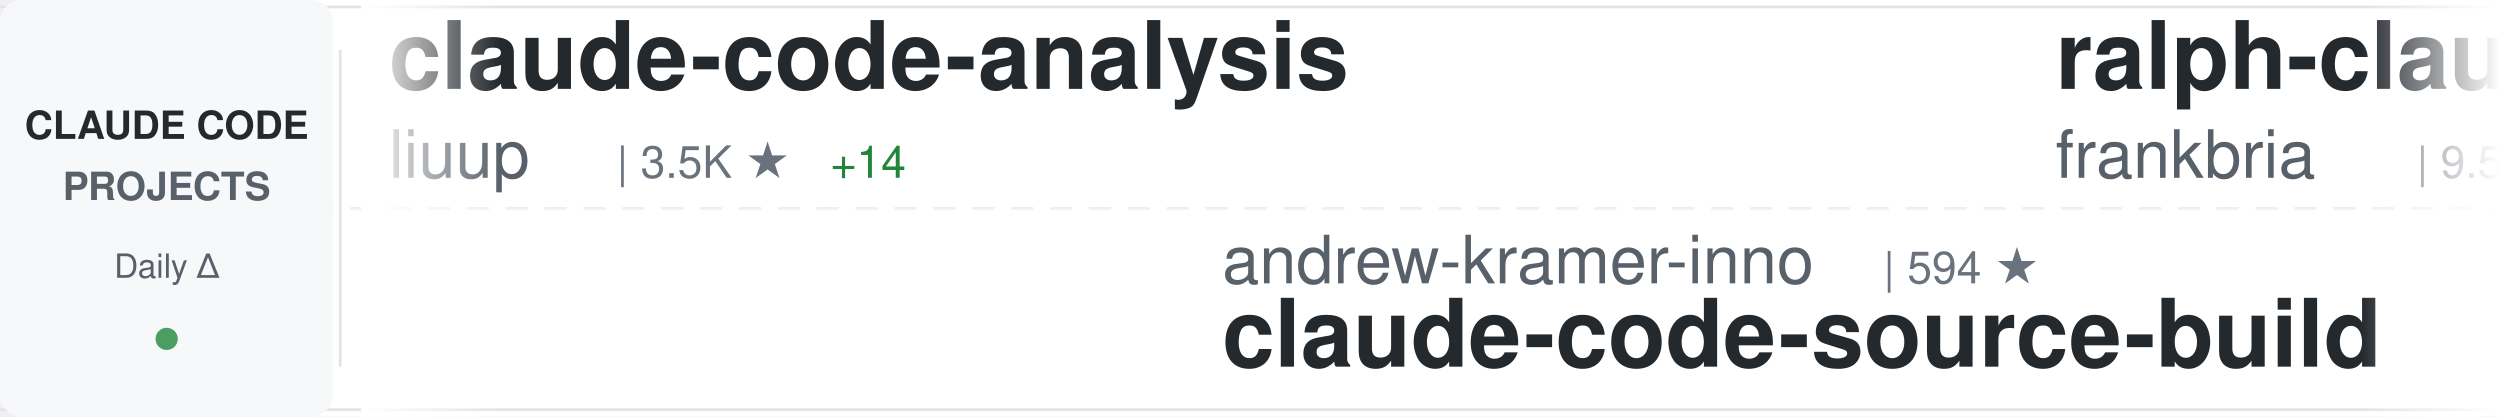
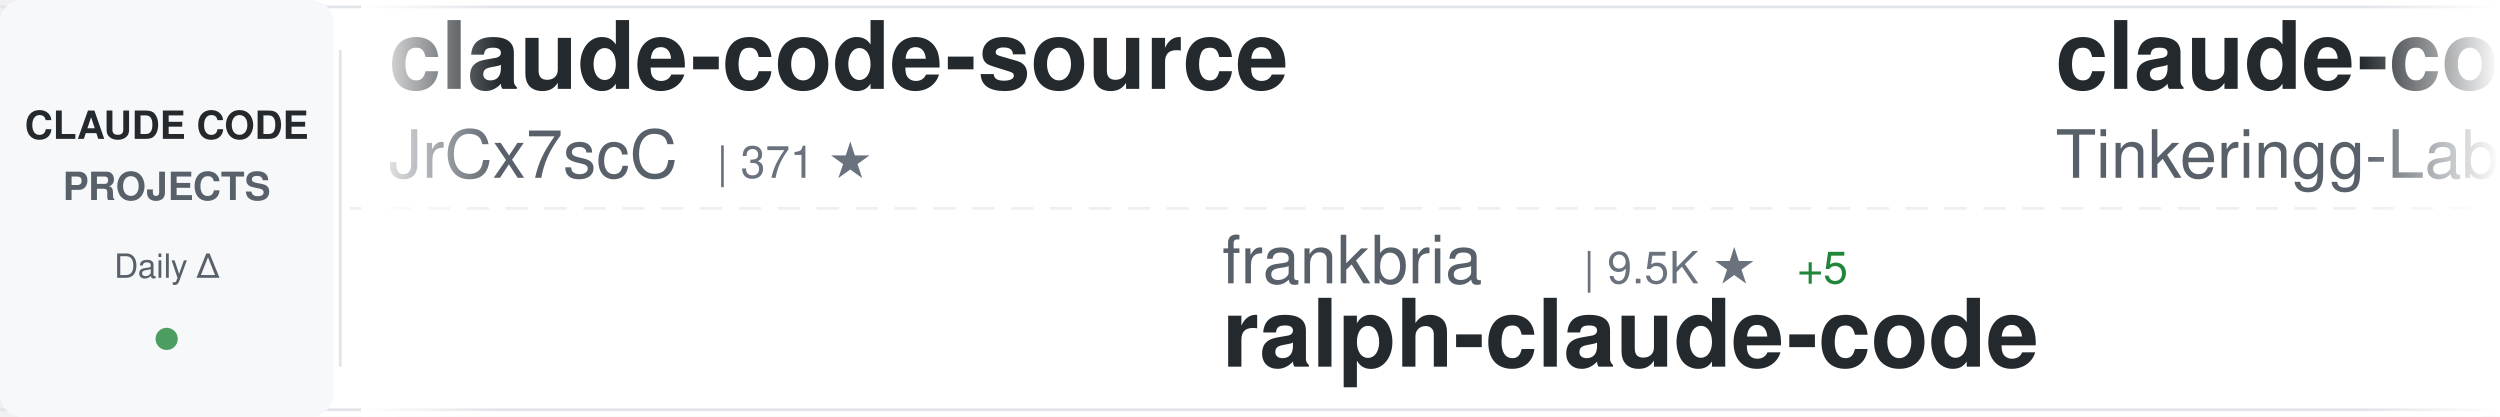
<svg xmlns="http://www.w3.org/2000/svg" width="900" height="150">
  <defs>
    <linearGradient id="awesomeLeftFade" x1="0%" y1="0%" x2="100%" y2="0%">
      <stop offset="0%" style="stop-color:#ffffff;stop-opacity:1" />
      <stop offset="100%" style="stop-color:#ffffff;stop-opacity:0" />
    </linearGradient>
    <linearGradient id="awesomeRightFade" x1="0%" y1="0%" x2="100%" y2="0%">
      <stop offset="0%" style="stop-color:#ffffff;stop-opacity:0" />
      <stop offset="100%" style="stop-color:#ffffff;stop-opacity:1" />
    </linearGradient>
  </defs>
  <rect width="900" height="150" fill="#ffffff" rx="8" />
  <rect x="0" y="2" width="900" height="1" fill="#e1e4e8" />
  <rect x="0" y="147" width="900" height="1" fill="#e1e4e8" />
  <line x1="0" y1="75" x2="900" y2="75" stroke="#e1e4e8" stroke-width="1" stroke-dasharray="8 6" opacity="0.6" />
  <rect x="0" y="0" width="120" height="150" fill="#f6f8fa" rx="8" />
  <text x="60" y="50" font-family="-apple-system, BlinkMacSystemFont, 'Segoe UI', Helvetica, Arial, sans-serif" font-size="14" font-weight="600" fill="#24292e" text-anchor="middle">CLAUDE CODE</text>
  <text x="60" y="72" font-family="-apple-system, BlinkMacSystemFont, 'Segoe UI', Helvetica, Arial, sans-serif" font-size="14" font-weight="600" fill="#586069" text-anchor="middle">PROJECTS</text>
  <text x="60" y="100" font-family="-apple-system, BlinkMacSystemFont, 'Segoe UI', Helvetica, Arial, sans-serif" font-size="12" font-weight="500" fill="#586069" text-anchor="middle">Daily Δ</text>
  <circle cx="60" cy="122" r="4" fill="#22863a" opacity="0.8" />
  <rect x="122" y="18" width="1" height="114" fill="#e1e4e8" />
  <clipPath id="awesomeTickerClip">
    <rect x="130" y="0" width="770" height="150" />
  </clipPath>
  <g clip-path="url(#awesomeTickerClip)">
    <g id="awesomeTickerItems">
      <animateTransform attributeName="transform" attributeType="XML" type="translate" from="0 0" to="-3000 0" dur="54s" repeatCount="indefinite" />
      <g transform="translate(0, 0)">
-         <text x="140" y="32" font-family="-apple-system, BlinkMacSystemFont, 'Segoe UI', Helvetica, Arial, sans-serif" font-size="34" font-weight="600" fill="#24292e">claude-code-analysis</text>
-         <text x="140" y="64" font-family="-apple-system, BlinkMacSystemFont, 'Segoe UI', Helvetica, Arial, sans-serif" font-size="24" font-weight="400" fill="#586069">liuup</text>
-         <text x="222" y="64" font-family="-apple-system, BlinkMacSystemFont, 'Segoe UI', Helvetica, Arial, sans-serif" font-size="16" font-weight="500" fill="#6a737d">| 3.5K ★</text>
-         <text x="299" y="64" font-family="-apple-system, BlinkMacSystemFont, 'Segoe UI', Helvetica, Arial, sans-serif" font-size="16" font-weight="500" fill="#22863a"> +14</text>
+         <text x="140" y="32" font-family="-apple-system, BlinkMacSystemFont, 'Segoe UI', Helvetica, Arial, sans-serif" font-size="34" font-weight="600" fill="#24292e">claude-code-source</text>
+         <text x="140" y="64" font-family="-apple-system, BlinkMacSystemFont, 'Segoe UI', Helvetica, Arial, sans-serif" font-size="24" font-weight="400" fill="#586069">JrCx7scC</text>
+         <text x="258" y="64" font-family="-apple-system, BlinkMacSystemFont, 'Segoe UI', Helvetica, Arial, sans-serif" font-size="16" font-weight="500" fill="#6a737d">| 371 ★</text>
      </g>
      <g transform="translate(300, 0)">
-         <text x="140" y="102" font-family="-apple-system, BlinkMacSystemFont, 'Segoe UI', Helvetica, Arial, sans-serif" font-size="24" font-weight="400" fill="#586069">andrew-kramer-inno</text>
-         <text x="378" y="102" font-family="-apple-system, BlinkMacSystemFont, 'Segoe UI', Helvetica, Arial, sans-serif" font-size="16" font-weight="500" fill="#6a737d">| 594 ★</text>
-         <text x="140" y="132" font-family="-apple-system, BlinkMacSystemFont, 'Segoe UI', Helvetica, Arial, sans-serif" font-size="34" font-weight="600" fill="#24292e">claude-code-source-build</text>
+         <text x="140" y="102" font-family="-apple-system, BlinkMacSystemFont, 'Segoe UI', Helvetica, Arial, sans-serif" font-size="24" font-weight="400" fill="#586069">frankbria</text>
+         <text x="270" y="102" font-family="-apple-system, BlinkMacSystemFont, 'Segoe UI', Helvetica, Arial, sans-serif" font-size="16" font-weight="500" fill="#6a737d">| 9.5K ★</text>
+         <text x="347" y="102" font-family="-apple-system, BlinkMacSystemFont, 'Segoe UI', Helvetica, Arial, sans-serif" font-size="16" font-weight="500" fill="#22863a"> +5</text>
+         <text x="140" y="132" font-family="-apple-system, BlinkMacSystemFont, 'Segoe UI', Helvetica, Arial, sans-serif" font-size="34" font-weight="600" fill="#24292e">ralph-claude-code</text>
      </g>
      <g transform="translate(600, 0)">
-         <text x="140" y="32" font-family="-apple-system, BlinkMacSystemFont, 'Segoe UI', Helvetica, Arial, sans-serif" font-size="34" font-weight="600" fill="#24292e">ralph-claude-code</text>
-         <text x="140" y="64" font-family="-apple-system, BlinkMacSystemFont, 'Segoe UI', Helvetica, Arial, sans-serif" font-size="24" font-weight="400" fill="#586069">frankbria</text>
-         <text x="270" y="64" font-family="-apple-system, BlinkMacSystemFont, 'Segoe UI', Helvetica, Arial, sans-serif" font-size="16" font-weight="500" fill="#6a737d">| 9.5K ★</text>
-         <text x="347" y="64" font-family="-apple-system, BlinkMacSystemFont, 'Segoe UI', Helvetica, Arial, sans-serif" font-size="16" font-weight="500" fill="#22863a"> +5</text>
+         <text x="140" y="32" font-family="-apple-system, BlinkMacSystemFont, 'Segoe UI', Helvetica, Arial, sans-serif" font-size="34" font-weight="600" fill="#24292e">claude-code</text>
+         <text x="140" y="64" font-family="-apple-system, BlinkMacSystemFont, 'Segoe UI', Helvetica, Arial, sans-serif" font-size="24" font-weight="400" fill="#586069">Tinkeringg-Lab</text>
+         <text x="330" y="64" font-family="-apple-system, BlinkMacSystemFont, 'Segoe UI', Helvetica, Arial, sans-serif" font-size="16" font-weight="500" fill="#6a737d">| 211 ★</text>
+         <text x="398" y="64" font-family="-apple-system, BlinkMacSystemFont, 'Segoe UI', Helvetica, Arial, sans-serif" font-size="16" font-weight="500" fill="#22863a"> +1</text>
      </g>
      <g transform="translate(900, 0)">
-         <text x="140" y="102" font-family="-apple-system, BlinkMacSystemFont, 'Segoe UI', Helvetica, Arial, sans-serif" font-size="24" font-weight="400" fill="#586069">anthropics</text>
-         <text x="282" y="102" font-family="-apple-system, BlinkMacSystemFont, 'Segoe UI', Helvetica, Arial, sans-serif" font-size="16" font-weight="500" fill="#6a737d">| 8.3K ★</text>
-         <text x="359" y="102" font-family="-apple-system, BlinkMacSystemFont, 'Segoe UI', Helvetica, Arial, sans-serif" font-size="16" font-weight="500" fill="#22863a"> +13</text>
-         <text x="140" y="132" font-family="-apple-system, BlinkMacSystemFont, 'Segoe UI', Helvetica, Arial, sans-serif" font-size="34" font-weight="600" fill="#24292e">claude-code-action</text>
+         <text x="140" y="102" font-family="-apple-system, BlinkMacSystemFont, 'Segoe UI', Helvetica, Arial, sans-serif" font-size="24" font-weight="400" fill="#586069">Alishahryar1</text>
+         <text x="306" y="102" font-family="-apple-system, BlinkMacSystemFont, 'Segoe UI', Helvetica, Arial, sans-serif" font-size="16" font-weight="500" fill="#6a737d">| 39.3K ★</text>
+         <text x="392" y="102" font-family="-apple-system, BlinkMacSystemFont, 'Segoe UI', Helvetica, Arial, sans-serif" font-size="16" font-weight="500" fill="#22863a"> +165</text>
+         <text x="140" y="132" font-family="-apple-system, BlinkMacSystemFont, 'Segoe UI', Helvetica, Arial, sans-serif" font-size="34" font-weight="600" fill="#24292e">free-claude-code</text>
      </g>
      <g transform="translate(1200, 0)">
        <text x="140" y="32" font-family="-apple-system, BlinkMacSystemFont, 'Segoe UI', Helvetica, Arial, sans-serif" font-size="34" font-weight="600" fill="#24292e">how-claude-code-works</text>
        <text x="140" y="64" font-family="-apple-system, BlinkMacSystemFont, 'Segoe UI', Helvetica, Arial, sans-serif" font-size="24" font-weight="400" fill="#586069">Windy3f3f3f3f</text>
        <text x="318" y="64" font-family="-apple-system, BlinkMacSystemFont, 'Segoe UI', Helvetica, Arial, sans-serif" font-size="16" font-weight="500" fill="#6a737d">| 3.1K ★</text>
-         <text x="395" y="64" font-family="-apple-system, BlinkMacSystemFont, 'Segoe UI', Helvetica, Arial, sans-serif" font-size="16" font-weight="500" fill="#22863a"> +13</text>
+         <text x="395" y="64" font-family="-apple-system, BlinkMacSystemFont, 'Segoe UI', Helvetica, Arial, sans-serif" font-size="16" font-weight="500" fill="#22863a"> +14</text>
      </g>
      <g transform="translate(1500, 0)">
-         <text x="140" y="102" font-family="-apple-system, BlinkMacSystemFont, 'Segoe UI', Helvetica, Arial, sans-serif" font-size="24" font-weight="400" fill="#586069">AICoderTudou</text>
-         <text x="306" y="102" font-family="-apple-system, BlinkMacSystemFont, 'Segoe UI', Helvetica, Arial, sans-serif" font-size="16" font-weight="500" fill="#6a737d">| 498 ★</text>
-         <text x="140" y="132" font-family="-apple-system, BlinkMacSystemFont, 'Segoe UI', Helvetica, Arial, sans-serif" font-size="34" font-weight="600" fill="#24292e">claude-code-tudou</text>
+         <text x="140" y="102" font-family="-apple-system, BlinkMacSystemFont, 'Segoe UI', Helvetica, Arial, sans-serif" font-size="24" font-weight="400" fill="#586069">xorespesp</text>
+         <text x="270" y="102" font-family="-apple-system, BlinkMacSystemFont, 'Segoe UI', Helvetica, Arial, sans-serif" font-size="16" font-weight="500" fill="#6a737d">| 229 ★</text>
+         <text x="338" y="102" font-family="-apple-system, BlinkMacSystemFont, 'Segoe UI', Helvetica, Arial, sans-serif" font-size="16" font-weight="500" fill="#22863a"> +1</text>
+         <text x="140" y="132" font-family="-apple-system, BlinkMacSystemFont, 'Segoe UI', Helvetica, Arial, sans-serif" font-size="34" font-weight="600" fill="#24292e">claude-code</text>
      </g>
      <g transform="translate(1800, 0)">
-         <text x="140" y="32" font-family="-apple-system, BlinkMacSystemFont, 'Segoe UI', Helvetica, Arial, sans-serif" font-size="34" font-weight="600" fill="#24292e">claude-code</text>
-         <text x="140" y="64" font-family="-apple-system, BlinkMacSystemFont, 'Segoe UI', Helvetica, Arial, sans-serif" font-size="24" font-weight="400" fill="#586069">VineeTagarwaL-code</text>
-         <text x="378" y="64" font-family="-apple-system, BlinkMacSystemFont, 'Segoe UI', Helvetica, Arial, sans-serif" font-size="16" font-weight="500" fill="#6a737d">| 276 ★</text>
+         <text x="140" y="32" font-family="-apple-system, BlinkMacSystemFont, 'Segoe UI', Helvetica, Arial, sans-serif" font-size="34" font-weight="600" fill="#24292e">claude-code-infrastructu...</text>
+         <text x="140" y="64" font-family="-apple-system, BlinkMacSystemFont, 'Segoe UI', Helvetica, Arial, sans-serif" font-size="24" font-weight="400" fill="#586069">diet103</text>
+         <text x="246" y="64" font-family="-apple-system, BlinkMacSystemFont, 'Segoe UI', Helvetica, Arial, sans-serif" font-size="16" font-weight="500" fill="#6a737d">| 9.7K ★</text>
+         <text x="323" y="64" font-family="-apple-system, BlinkMacSystemFont, 'Segoe UI', Helvetica, Arial, sans-serif" font-size="16" font-weight="500" fill="#22863a"> +1</text>
      </g>
      <g transform="translate(2100, 0)">
-         <text x="140" y="102" font-family="-apple-system, BlinkMacSystemFont, 'Segoe UI', Helvetica, Arial, sans-serif" font-size="24" font-weight="400" fill="#586069">shanraisshan</text>
-         <text x="306" y="102" font-family="-apple-system, BlinkMacSystemFont, 'Segoe UI', Helvetica, Arial, sans-serif" font-size="16" font-weight="500" fill="#6a737d">| 62.3K ★</text>
-         <text x="392" y="102" font-family="-apple-system, BlinkMacSystemFont, 'Segoe UI', Helvetica, Arial, sans-serif" font-size="16" font-weight="500" fill="#22863a"> +78</text>
-         <text x="140" y="132" font-family="-apple-system, BlinkMacSystemFont, 'Segoe UI', Helvetica, Arial, sans-serif" font-size="34" font-weight="600" fill="#24292e">claude-code-best-practic...</text>
+         <text x="140" y="102" font-family="-apple-system, BlinkMacSystemFont, 'Segoe UI', Helvetica, Arial, sans-serif" font-size="24" font-weight="400" fill="#586069">OneRedOak</text>
+         <text x="270" y="102" font-family="-apple-system, BlinkMacSystemFont, 'Segoe UI', Helvetica, Arial, sans-serif" font-size="16" font-weight="500" fill="#6a737d">| 3.9K ★</text>
+         <text x="347" y="102" font-family="-apple-system, BlinkMacSystemFont, 'Segoe UI', Helvetica, Arial, sans-serif" font-size="16" font-weight="500" fill="#22863a"> +1</text>
+         <text x="140" y="132" font-family="-apple-system, BlinkMacSystemFont, 'Segoe UI', Helvetica, Arial, sans-serif" font-size="34" font-weight="600" fill="#24292e">claude-code-workflows</text>
      </g>
      <g transform="translate(2400, 0)">
-         <text x="140" y="32" font-family="-apple-system, BlinkMacSystemFont, 'Segoe UI', Helvetica, Arial, sans-serif" font-size="34" font-weight="600" fill="#24292e">claude-code-cli</text>
-         <text x="140" y="64" font-family="-apple-system, BlinkMacSystemFont, 'Segoe UI', Helvetica, Arial, sans-serif" font-size="24" font-weight="400" fill="#586069">huangserva</text>
-         <text x="282" y="64" font-family="-apple-system, BlinkMacSystemFont, 'Segoe UI', Helvetica, Arial, sans-serif" font-size="16" font-weight="500" fill="#6a737d">| 617 ★</text>
-         <text x="350" y="64" font-family="-apple-system, BlinkMacSystemFont, 'Segoe UI', Helvetica, Arial, sans-serif" font-size="16" font-weight="500" fill="#22863a"> +1</text>
+         <text x="140" y="32" font-family="-apple-system, BlinkMacSystemFont, 'Segoe UI', Helvetica, Arial, sans-serif" font-size="34" font-weight="600" fill="#24292e">claude-skills</text>
+         <text x="140" y="64" font-family="-apple-system, BlinkMacSystemFont, 'Segoe UI', Helvetica, Arial, sans-serif" font-size="24" font-weight="400" fill="#586069">alirezarezvani</text>
+         <text x="330" y="64" font-family="-apple-system, BlinkMacSystemFont, 'Segoe UI', Helvetica, Arial, sans-serif" font-size="16" font-weight="500" fill="#6a737d">| 21.8K ★</text>
+         <text x="416" y="64" font-family="-apple-system, BlinkMacSystemFont, 'Segoe UI', Helvetica, Arial, sans-serif" font-size="16" font-weight="500" fill="#22863a"> +209</text>
      </g>
      <g transform="translate(2700, 0)">
-         <text x="140" y="102" font-family="-apple-system, BlinkMacSystemFont, 'Segoe UI', Helvetica, Arial, sans-serif" font-size="24" font-weight="400" fill="#586069">zebbern</text>
-         <text x="246" y="102" font-family="-apple-system, BlinkMacSystemFont, 'Segoe UI', Helvetica, Arial, sans-serif" font-size="16" font-weight="500" fill="#6a737d">| 4.4K ★</text>
-         <text x="323" y="102" font-family="-apple-system, BlinkMacSystemFont, 'Segoe UI', Helvetica, Arial, sans-serif" font-size="16" font-weight="500" fill="#22863a"> +7</text>
-         <text x="140" y="132" font-family="-apple-system, BlinkMacSystemFont, 'Segoe UI', Helvetica, Arial, sans-serif" font-size="34" font-weight="600" fill="#24292e">claude-code-guide</text>
+         <text x="140" y="102" font-family="-apple-system, BlinkMacSystemFont, 'Segoe UI', Helvetica, Arial, sans-serif" font-size="24" font-weight="400" fill="#586069">rohitg00</text>
+         <text x="258" y="102" font-family="-apple-system, BlinkMacSystemFont, 'Segoe UI', Helvetica, Arial, sans-serif" font-size="16" font-weight="500" fill="#6a737d">| 2.3K ★</text>
+         <text x="335" y="102" font-family="-apple-system, BlinkMacSystemFont, 'Segoe UI', Helvetica, Arial, sans-serif" font-size="16" font-weight="500" fill="#22863a"> +5</text>
+         <text x="140" y="132" font-family="-apple-system, BlinkMacSystemFont, 'Segoe UI', Helvetica, Arial, sans-serif" font-size="34" font-weight="600" fill="#24292e">awesome-claude-code-tool...</text>
      </g>
      <g transform="translate(3000, 0)">
-         <text x="140" y="32" font-family="-apple-system, BlinkMacSystemFont, 'Segoe UI', Helvetica, Arial, sans-serif" font-size="34" font-weight="600" fill="#24292e">claude-code-analysis</text>
-         <text x="140" y="64" font-family="-apple-system, BlinkMacSystemFont, 'Segoe UI', Helvetica, Arial, sans-serif" font-size="24" font-weight="400" fill="#586069">liuup</text>
-         <text x="222" y="64" font-family="-apple-system, BlinkMacSystemFont, 'Segoe UI', Helvetica, Arial, sans-serif" font-size="16" font-weight="500" fill="#6a737d">| 3.5K ★</text>
-         <text x="299" y="64" font-family="-apple-system, BlinkMacSystemFont, 'Segoe UI', Helvetica, Arial, sans-serif" font-size="16" font-weight="500" fill="#22863a"> +14</text>
+         <text x="140" y="32" font-family="-apple-system, BlinkMacSystemFont, 'Segoe UI', Helvetica, Arial, sans-serif" font-size="34" font-weight="600" fill="#24292e">claude-code-source</text>
+         <text x="140" y="64" font-family="-apple-system, BlinkMacSystemFont, 'Segoe UI', Helvetica, Arial, sans-serif" font-size="24" font-weight="400" fill="#586069">JrCx7scC</text>
+         <text x="258" y="64" font-family="-apple-system, BlinkMacSystemFont, 'Segoe UI', Helvetica, Arial, sans-serif" font-size="16" font-weight="500" fill="#6a737d">| 371 ★</text>
      </g>
      <g transform="translate(3300, 0)">
-         <text x="140" y="102" font-family="-apple-system, BlinkMacSystemFont, 'Segoe UI', Helvetica, Arial, sans-serif" font-size="24" font-weight="400" fill="#586069">andrew-kramer-inno</text>
-         <text x="378" y="102" font-family="-apple-system, BlinkMacSystemFont, 'Segoe UI', Helvetica, Arial, sans-serif" font-size="16" font-weight="500" fill="#6a737d">| 594 ★</text>
-         <text x="140" y="132" font-family="-apple-system, BlinkMacSystemFont, 'Segoe UI', Helvetica, Arial, sans-serif" font-size="34" font-weight="600" fill="#24292e">claude-code-source-build</text>
+         <text x="140" y="102" font-family="-apple-system, BlinkMacSystemFont, 'Segoe UI', Helvetica, Arial, sans-serif" font-size="24" font-weight="400" fill="#586069">frankbria</text>
+         <text x="270" y="102" font-family="-apple-system, BlinkMacSystemFont, 'Segoe UI', Helvetica, Arial, sans-serif" font-size="16" font-weight="500" fill="#6a737d">| 9.5K ★</text>
+         <text x="347" y="102" font-family="-apple-system, BlinkMacSystemFont, 'Segoe UI', Helvetica, Arial, sans-serif" font-size="16" font-weight="500" fill="#22863a"> +5</text>
+         <text x="140" y="132" font-family="-apple-system, BlinkMacSystemFont, 'Segoe UI', Helvetica, Arial, sans-serif" font-size="34" font-weight="600" fill="#24292e">ralph-claude-code</text>
      </g>
      <g transform="translate(3600, 0)">
-         <text x="140" y="32" font-family="-apple-system, BlinkMacSystemFont, 'Segoe UI', Helvetica, Arial, sans-serif" font-size="34" font-weight="600" fill="#24292e">ralph-claude-code</text>
-         <text x="140" y="64" font-family="-apple-system, BlinkMacSystemFont, 'Segoe UI', Helvetica, Arial, sans-serif" font-size="24" font-weight="400" fill="#586069">frankbria</text>
-         <text x="270" y="64" font-family="-apple-system, BlinkMacSystemFont, 'Segoe UI', Helvetica, Arial, sans-serif" font-size="16" font-weight="500" fill="#6a737d">| 9.5K ★</text>
-         <text x="347" y="64" font-family="-apple-system, BlinkMacSystemFont, 'Segoe UI', Helvetica, Arial, sans-serif" font-size="16" font-weight="500" fill="#22863a"> +5</text>
+         <text x="140" y="32" font-family="-apple-system, BlinkMacSystemFont, 'Segoe UI', Helvetica, Arial, sans-serif" font-size="34" font-weight="600" fill="#24292e">claude-code</text>
+         <text x="140" y="64" font-family="-apple-system, BlinkMacSystemFont, 'Segoe UI', Helvetica, Arial, sans-serif" font-size="24" font-weight="400" fill="#586069">Tinkeringg-Lab</text>
+         <text x="330" y="64" font-family="-apple-system, BlinkMacSystemFont, 'Segoe UI', Helvetica, Arial, sans-serif" font-size="16" font-weight="500" fill="#6a737d">| 211 ★</text>
+         <text x="398" y="64" font-family="-apple-system, BlinkMacSystemFont, 'Segoe UI', Helvetica, Arial, sans-serif" font-size="16" font-weight="500" fill="#22863a"> +1</text>
      </g>
      <g transform="translate(3900, 0)">
-         <text x="140" y="102" font-family="-apple-system, BlinkMacSystemFont, 'Segoe UI', Helvetica, Arial, sans-serif" font-size="24" font-weight="400" fill="#586069">anthropics</text>
-         <text x="282" y="102" font-family="-apple-system, BlinkMacSystemFont, 'Segoe UI', Helvetica, Arial, sans-serif" font-size="16" font-weight="500" fill="#6a737d">| 8.3K ★</text>
-         <text x="359" y="102" font-family="-apple-system, BlinkMacSystemFont, 'Segoe UI', Helvetica, Arial, sans-serif" font-size="16" font-weight="500" fill="#22863a"> +13</text>
-         <text x="140" y="132" font-family="-apple-system, BlinkMacSystemFont, 'Segoe UI', Helvetica, Arial, sans-serif" font-size="34" font-weight="600" fill="#24292e">claude-code-action</text>
+         <text x="140" y="102" font-family="-apple-system, BlinkMacSystemFont, 'Segoe UI', Helvetica, Arial, sans-serif" font-size="24" font-weight="400" fill="#586069">Alishahryar1</text>
+         <text x="306" y="102" font-family="-apple-system, BlinkMacSystemFont, 'Segoe UI', Helvetica, Arial, sans-serif" font-size="16" font-weight="500" fill="#6a737d">| 39.3K ★</text>
+         <text x="392" y="102" font-family="-apple-system, BlinkMacSystemFont, 'Segoe UI', Helvetica, Arial, sans-serif" font-size="16" font-weight="500" fill="#22863a"> +165</text>
+         <text x="140" y="132" font-family="-apple-system, BlinkMacSystemFont, 'Segoe UI', Helvetica, Arial, sans-serif" font-size="34" font-weight="600" fill="#24292e">free-claude-code</text>
      </g>
    </g>
  </g>
  <rect x="130" y="0" width="50" height="150" fill="url(#awesomeLeftFade)" />
  <rect x="850" y="0" width="50" height="150" fill="url(#awesomeRightFade)" />
</svg>
